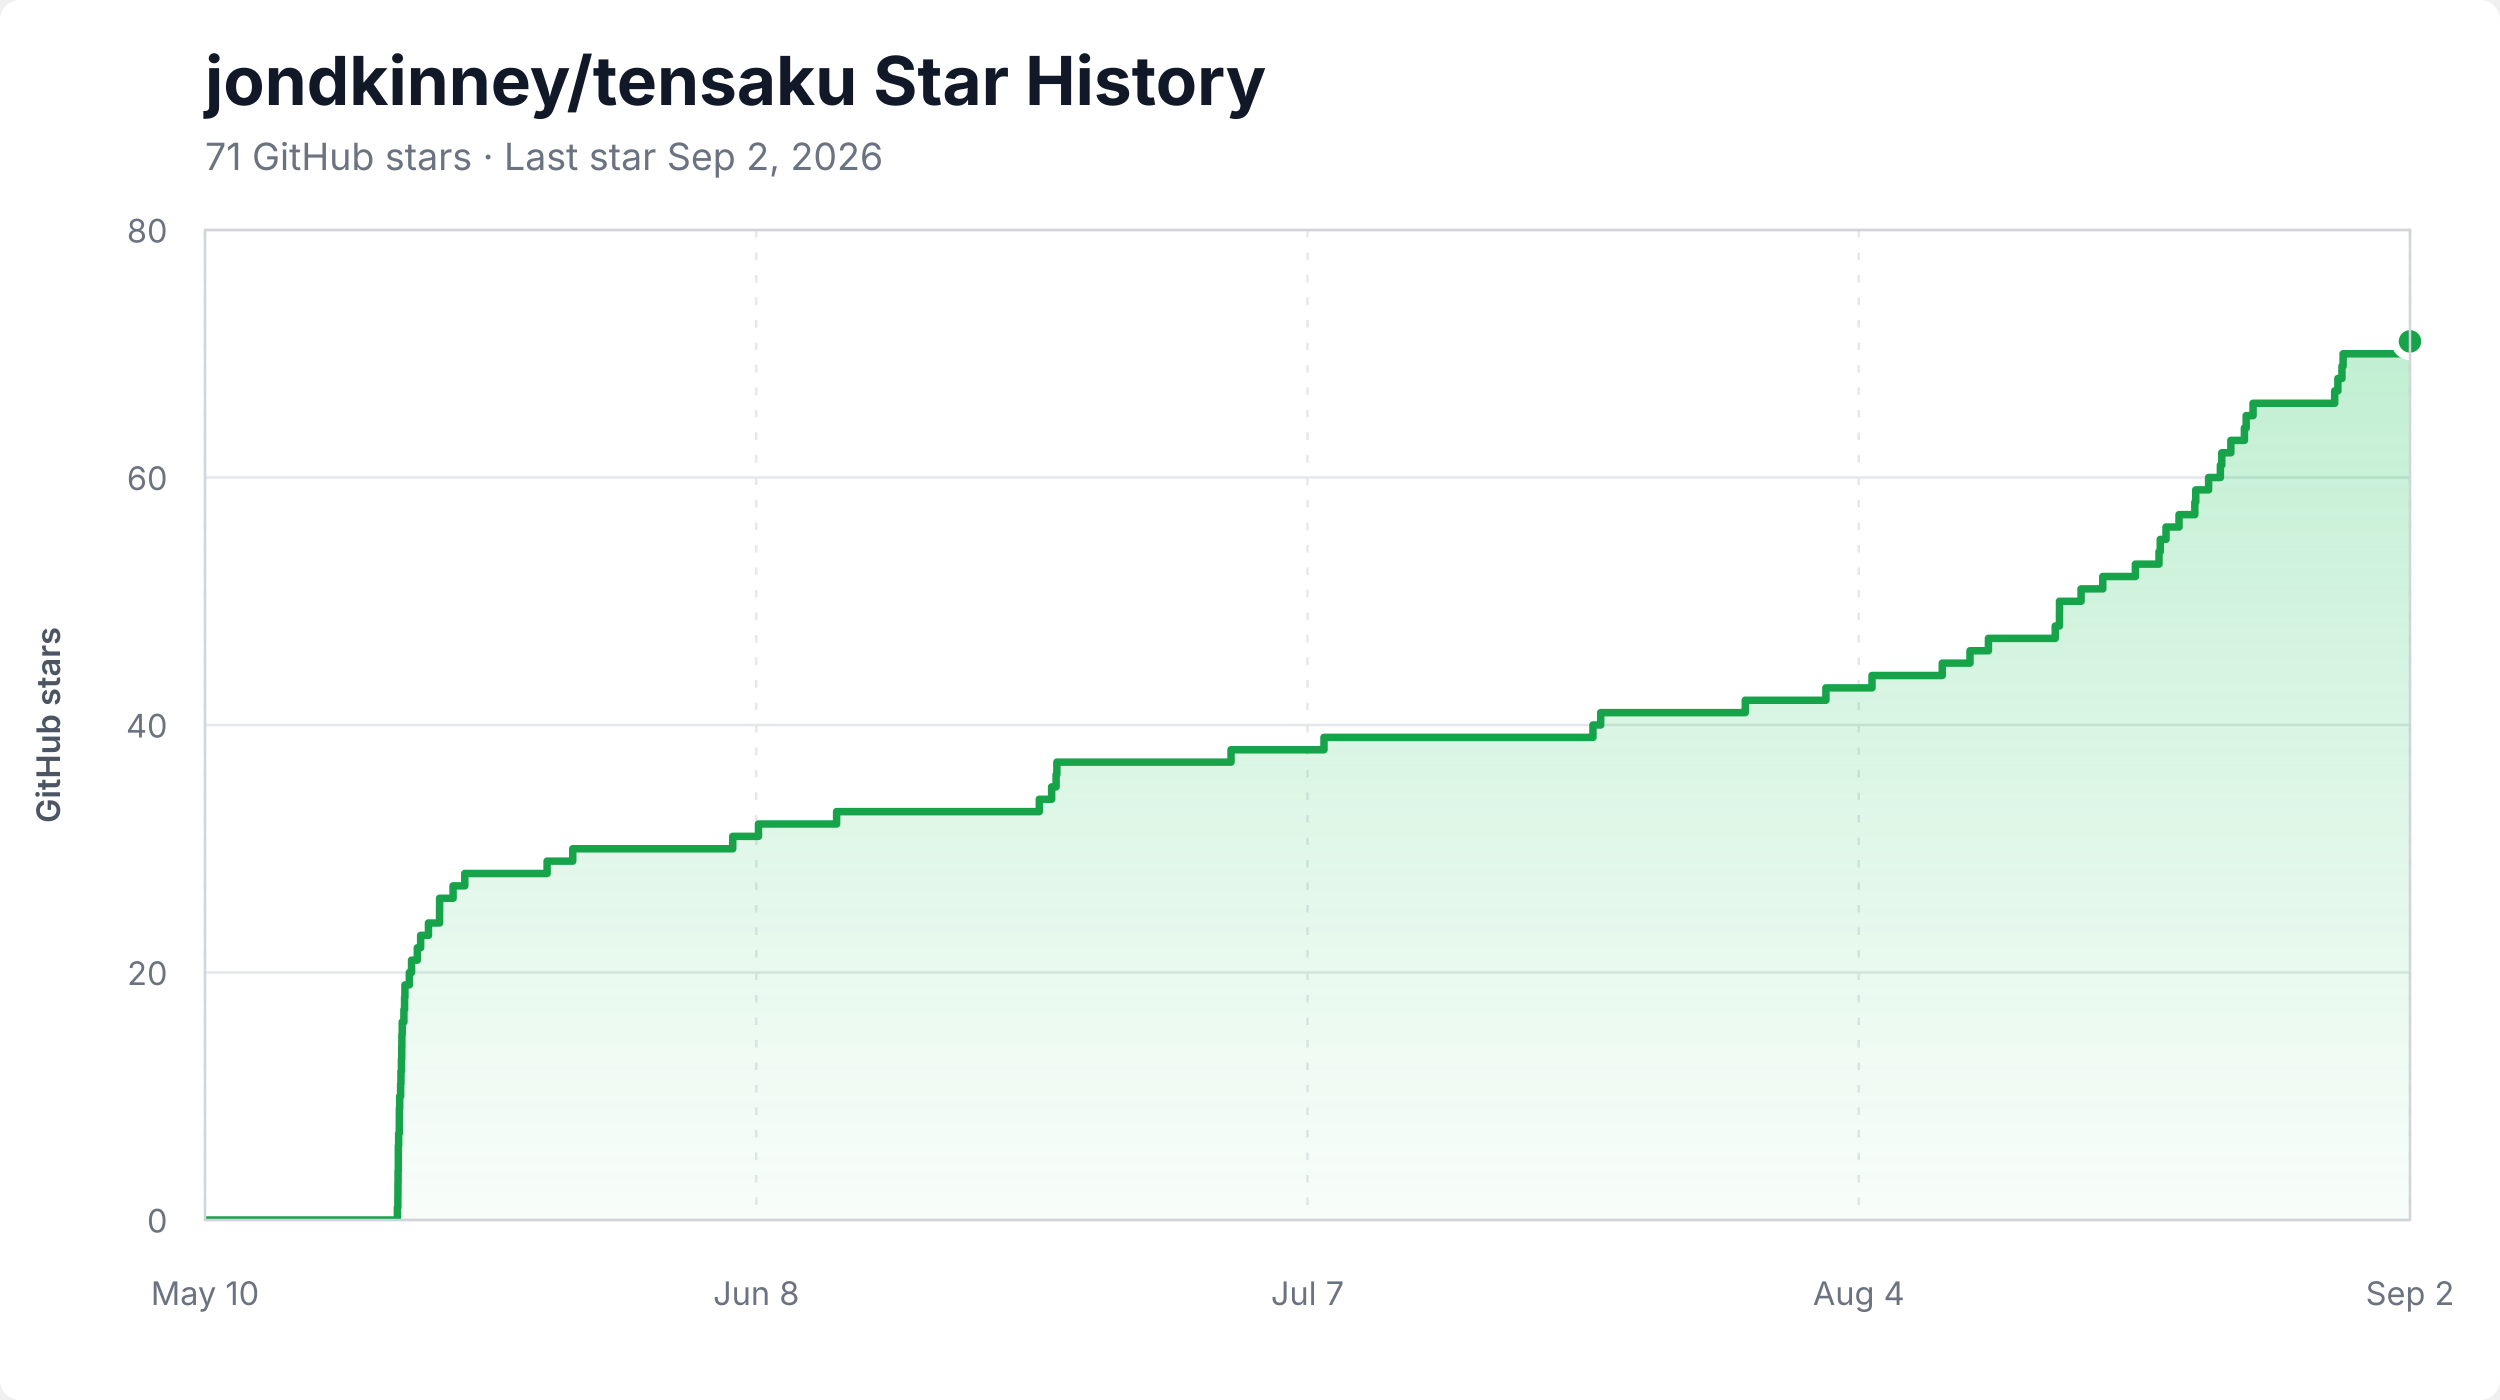
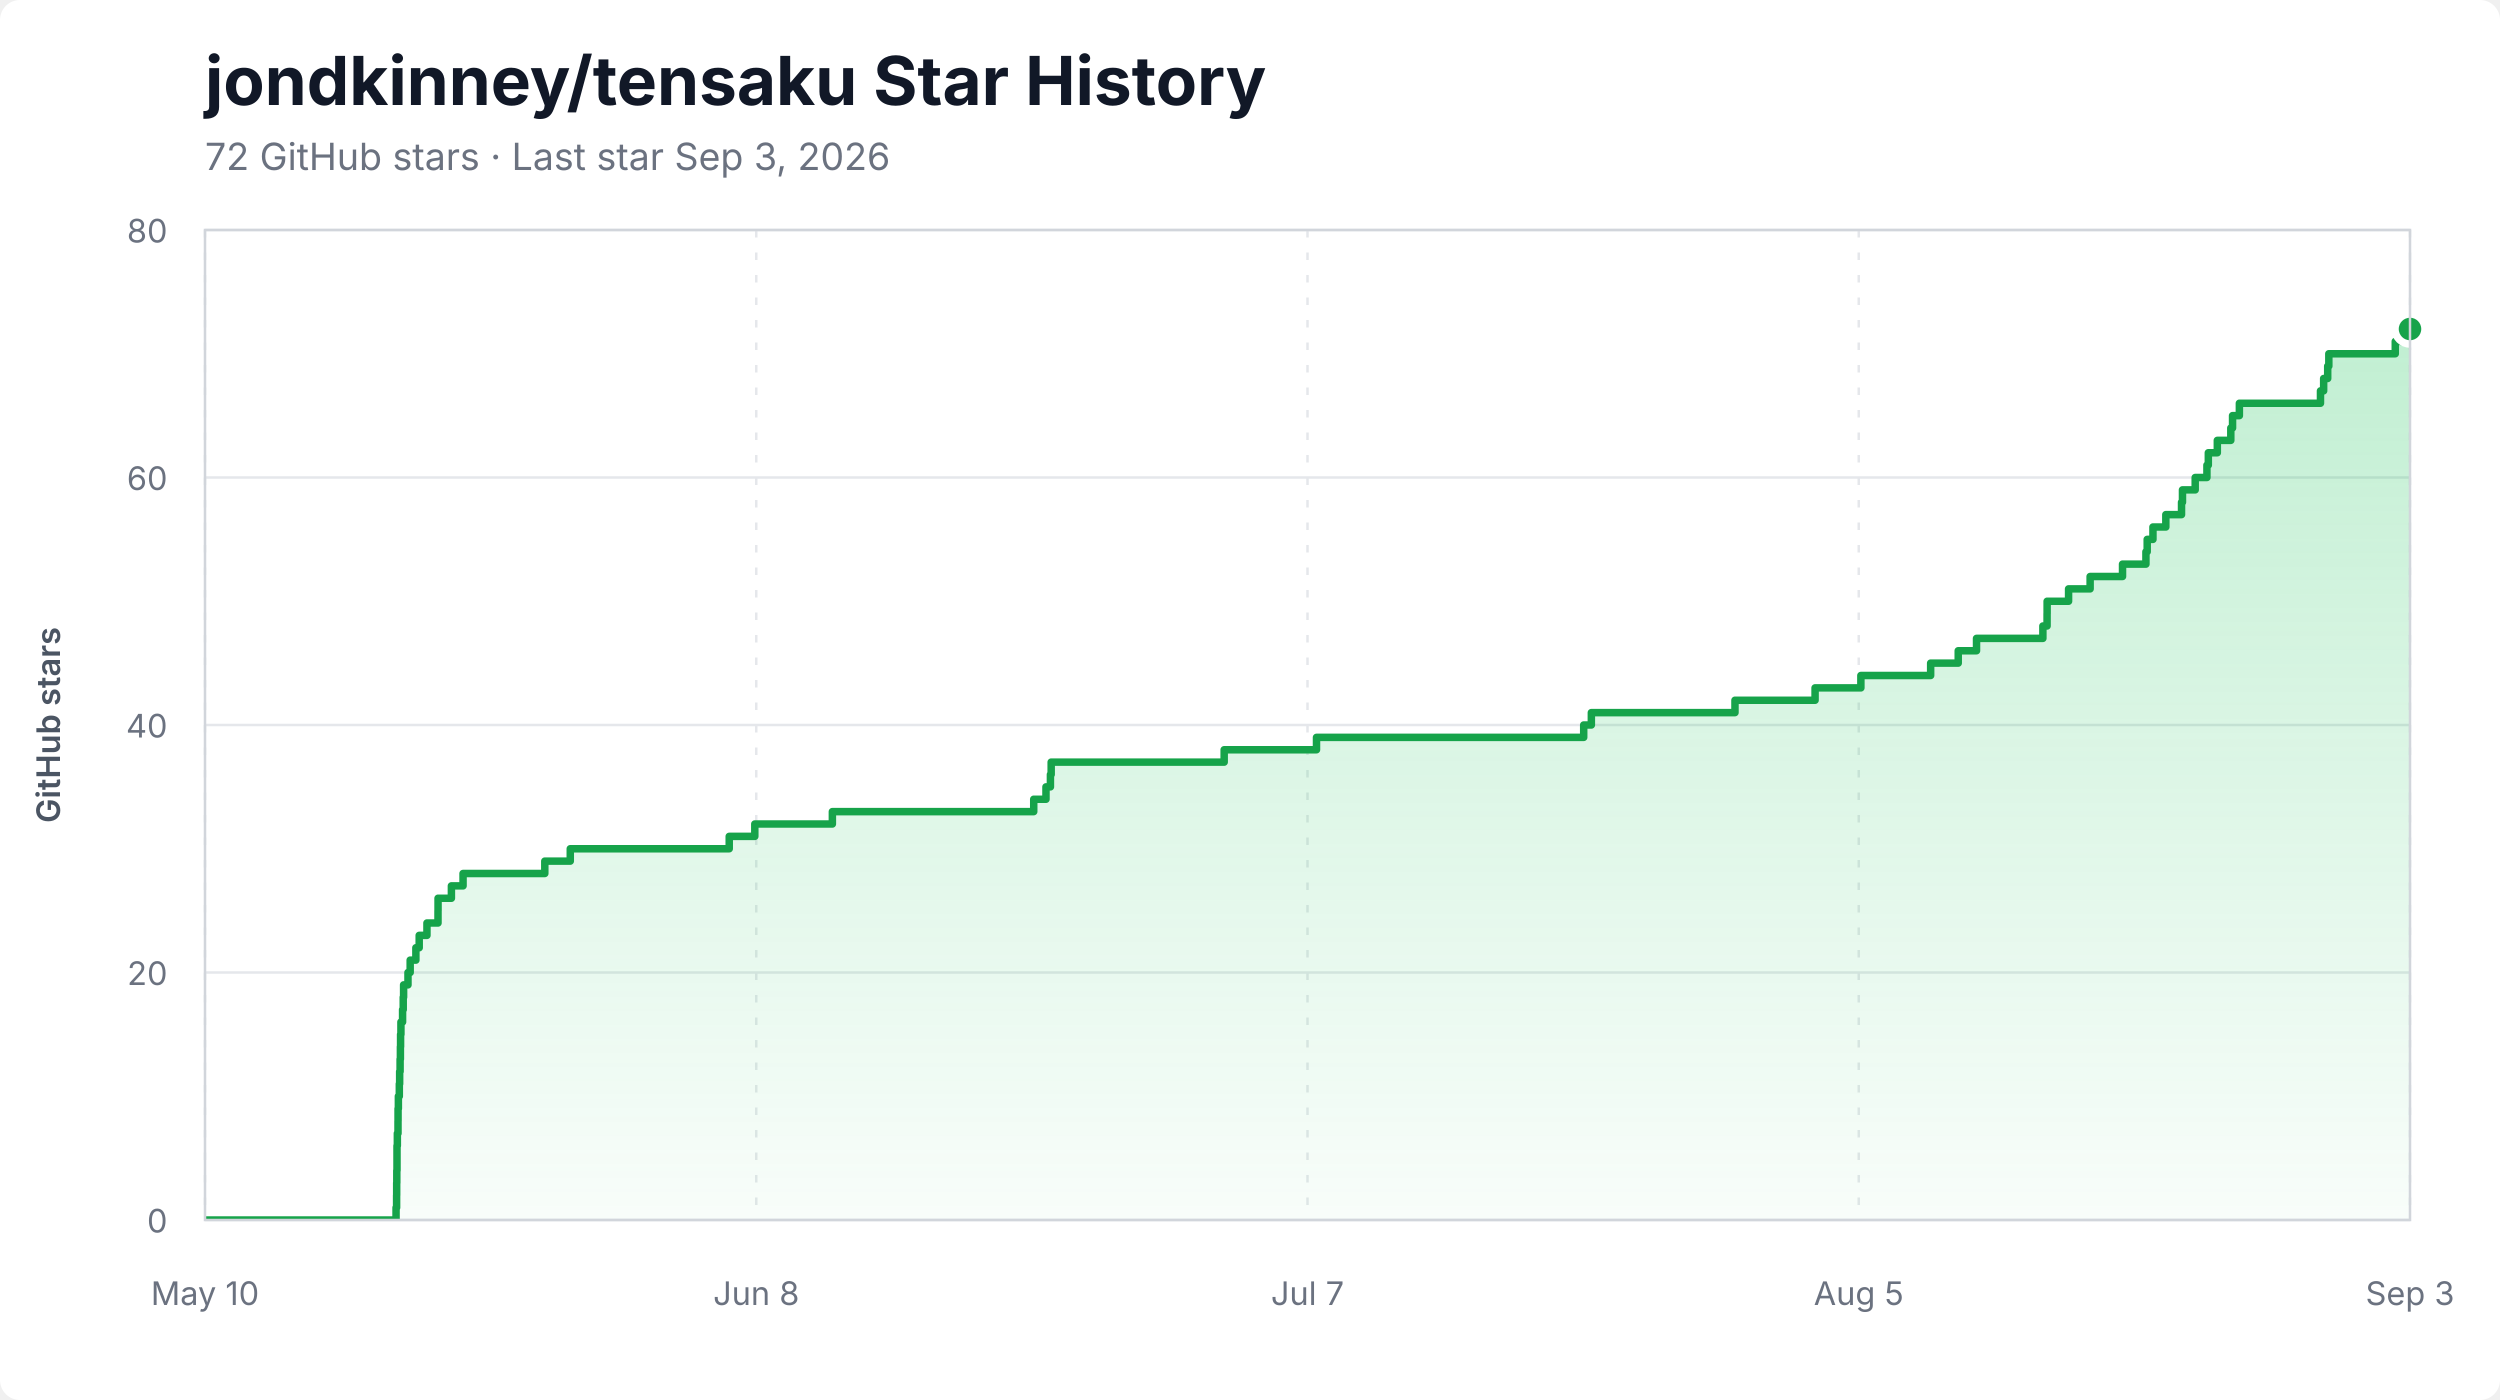
<svg xmlns="http://www.w3.org/2000/svg" width="1000" height="560" viewBox="0 0 1000 560" role="img" aria-labelledby="title description">
  <style>
    .background { fill: #ffffff; }
    .title { fill: #111827; font: 700 27px -apple-system, BlinkMacSystemFont, "Segoe UI", sans-serif; }
    .subtitle { fill: #6b7280; font: 15px -apple-system, BlinkMacSystemFont, "Segoe UI", sans-serif; }
    .axis-label { fill: #6b7280; font: 13px -apple-system, BlinkMacSystemFont, "Segoe UI", sans-serif; }
    .axis-title { fill: #4b5563; font: 600 13px -apple-system, BlinkMacSystemFont, "Segoe UI", sans-serif; }
    .grid { stroke: #e5e7eb; stroke-width: 1; }
    .grid.vertical { stroke-dasharray: 3 6; }
    .area { fill: url(#area-gradient); }
    .line { fill: none; stroke: #16a34a; stroke-width: 3; stroke-linejoin: round; stroke-linecap: round; }
    .endpoint { fill: #16a34a; stroke: #ffffff; stroke-width: 3; }
    .border { fill: none; stroke: #d1d5db; stroke-width: 1; }
  </style>
  <defs>
    <linearGradient id="area-gradient" x1="0" y1="0" x2="0" y2="1">
      <stop offset="0%" stop-color="#22c55e" stop-opacity="0.28" />
      <stop offset="100%" stop-color="#22c55e" stop-opacity="0.03" />
    </linearGradient>
    <clipPath id="plot-clip">
      <rect x="82" y="92" width="882" height="396" />
    </clipPath>
  </defs>
  <rect class="background" width="1000" height="560" rx="8" />
  <text x="82" y="42" class="title">jondkinney/tensaku Star History</text>
-   <text x="82" y="68" class="subtitle">71 GitHub stars · Last star Sep 2, 2026</text>
+   <text x="82" y="68" class="subtitle">72 GitHub stars · Last star Sep 3, 2026</text>
  <line x1="82" y1="488.00" x2="964" y2="488.00" class="grid" />
  <text x="67" y="493.00" class="axis-label" text-anchor="end">0</text>
  <line x1="82" y1="389.00" x2="964" y2="389.00" class="grid" />
  <text x="67" y="394.00" class="axis-label" text-anchor="end">20</text>
  <line x1="82" y1="290.00" x2="964" y2="290.00" class="grid" />
  <text x="67" y="295.00" class="axis-label" text-anchor="end">40</text>
  <line x1="82" y1="191.00" x2="964" y2="191.00" class="grid" />
  <text x="67" y="196.00" class="axis-label" text-anchor="end">60</text>
  <line x1="82" y1="92.00" x2="964" y2="92.00" class="grid" />
  <text x="67" y="97.00" class="axis-label" text-anchor="end">80</text>
  <line x1="82.00" y1="92" x2="82.00" y2="488" class="grid vertical" />
  <text x="82.00" y="522" class="axis-label" text-anchor="middle">May 10</text>
  <line x1="302.50" y1="92" x2="302.50" y2="488" class="grid vertical" />
  <text x="302.50" y="522" class="axis-label" text-anchor="middle">Jun 8</text>
  <line x1="523.00" y1="92" x2="523.00" y2="488" class="grid vertical" />
  <text x="523.00" y="522" class="axis-label" text-anchor="middle">Jul 7</text>
  <line x1="743.50" y1="92" x2="743.50" y2="488" class="grid vertical" />
-   <text x="743.50" y="522" class="axis-label" text-anchor="middle">Aug 4</text>
+   <text x="743.50" y="522" class="axis-label" text-anchor="middle">Aug 5</text>
  <line x1="964.00" y1="92" x2="964.00" y2="488" class="grid vertical" />
-   <text x="964.00" y="522" class="axis-label" text-anchor="middle">Sep 2</text>
+   <text x="964.00" y="522" class="axis-label" text-anchor="middle">Sep 3</text>
  <g clip-path="url(#plot-clip)">
-     <path d="M 82.00 488.00 L 158.94 488.00 L 158.94 483.05 L 159.15 483.05 L 159.15 478.10 L 159.18 478.10 L 159.18 473.15 L 159.23 473.15 L 159.23 468.20 L 159.32 468.20 L 159.32 463.25 L 159.32 463.25 L 159.32 458.30 L 159.46 458.30 L 159.46 453.35 L 159.72 453.35 L 159.72 448.40 L 159.74 448.40 L 159.74 443.45 L 159.87 443.45 L 159.87 438.50 L 160.25 438.50 L 160.25 433.55 L 160.38 433.55 L 160.38 428.60 L 160.57 428.60 L 160.57 423.65 L 160.69 423.65 L 160.69 418.70 L 160.75 418.70 L 160.75 413.75 L 160.89 413.75 L 160.89 408.80 L 161.56 408.80 L 161.56 403.85 L 161.83 403.85 L 161.83 398.90 L 161.97 398.90 L 161.97 393.95 L 163.74 393.95 L 163.74 389.00 L 164.62 389.00 L 164.62 384.05 L 166.92 384.05 L 166.92 379.10 L 168.26 379.10 L 168.26 374.15 L 171.38 374.15 L 171.38 369.20 L 175.82 369.20 L 175.82 364.25 L 175.85 364.25 L 175.85 359.30 L 181.23 359.30 L 181.23 354.35 L 185.91 354.35 L 185.91 349.40 L 218.84 349.40 L 218.84 344.45 L 229.09 344.45 L 229.09 339.50 L 293.10 339.50 L 293.10 334.55 L 303.40 334.55 L 303.40 329.60 L 334.64 329.60 L 334.64 324.65 L 415.72 324.65 L 415.72 319.70 L 420.65 319.70 L 420.65 314.75 L 422.44 314.75 L 422.44 309.80 L 422.75 309.80 L 422.75 304.85 L 492.41 304.85 L 492.41 299.90 L 529.59 299.90 L 529.59 294.95 L 637.18 294.95 L 637.18 290.00 L 640.27 290.00 L 640.27 285.05 L 698.10 285.05 L 698.10 280.10 L 730.36 280.10 L 730.36 275.15 L 748.80 275.15 L 748.80 270.20 L 776.90 270.20 L 776.90 265.25 L 788.00 265.25 L 788.00 260.30 L 795.37 260.30 L 795.37 255.35 L 822.09 255.35 L 822.09 250.40 L 823.78 250.40 L 823.78 245.45 L 823.80 245.45 L 823.80 240.50 L 832.43 240.50 L 832.43 235.55 L 841.11 235.55 L 841.11 230.60 L 854.16 230.60 L 854.16 225.65 L 863.59 225.65 L 863.59 220.70 L 864.10 220.70 L 864.10 215.75 L 866.41 215.75 L 866.41 210.80 L 871.60 210.80 L 871.60 205.85 L 877.92 205.85 L 877.92 200.90 L 878.30 200.90 L 878.30 195.95 L 883.43 195.95 L 883.43 191.00 L 888.15 191.00 L 888.15 186.05 L 888.71 186.05 L 888.71 181.10 L 892.34 181.10 L 892.34 176.15 L 897.76 176.15 L 897.76 171.20 L 898.47 171.20 L 898.47 166.25 L 901.22 166.25 L 901.22 161.30 L 933.87 161.30 L 933.87 156.35 L 935.15 156.35 L 935.15 151.40 L 936.78 151.40 L 936.78 146.45 L 937.24 146.45 L 937.24 141.50 L 964.00 141.50 L 964.00 136.55 L 964.00 136.55 L 964.00 488.00 L 82.00 488.00 Z" class="area" />
-     <path d="M 82.00 488.00 L 158.94 488.00 L 158.94 483.05 L 159.15 483.05 L 159.15 478.10 L 159.18 478.10 L 159.18 473.15 L 159.23 473.15 L 159.23 468.20 L 159.32 468.20 L 159.32 463.25 L 159.32 463.25 L 159.32 458.30 L 159.46 458.30 L 159.46 453.35 L 159.72 453.35 L 159.72 448.40 L 159.74 448.40 L 159.74 443.45 L 159.87 443.45 L 159.87 438.50 L 160.25 438.50 L 160.25 433.55 L 160.38 433.55 L 160.38 428.60 L 160.57 428.60 L 160.57 423.65 L 160.69 423.65 L 160.69 418.70 L 160.75 418.70 L 160.75 413.75 L 160.89 413.75 L 160.89 408.80 L 161.56 408.80 L 161.56 403.85 L 161.83 403.85 L 161.83 398.90 L 161.97 398.90 L 161.97 393.95 L 163.74 393.95 L 163.74 389.00 L 164.62 389.00 L 164.62 384.05 L 166.92 384.05 L 166.92 379.10 L 168.26 379.10 L 168.26 374.15 L 171.38 374.15 L 171.38 369.20 L 175.82 369.20 L 175.82 364.25 L 175.85 364.25 L 175.85 359.30 L 181.23 359.30 L 181.23 354.35 L 185.91 354.35 L 185.91 349.40 L 218.84 349.40 L 218.84 344.45 L 229.09 344.45 L 229.09 339.50 L 293.10 339.50 L 293.10 334.55 L 303.40 334.55 L 303.40 329.60 L 334.64 329.60 L 334.64 324.65 L 415.72 324.65 L 415.72 319.70 L 420.65 319.70 L 420.65 314.75 L 422.44 314.75 L 422.44 309.80 L 422.75 309.80 L 422.75 304.85 L 492.41 304.85 L 492.41 299.90 L 529.59 299.90 L 529.59 294.95 L 637.18 294.95 L 637.18 290.00 L 640.27 290.00 L 640.27 285.05 L 698.10 285.05 L 698.10 280.10 L 730.36 280.10 L 730.36 275.15 L 748.80 275.15 L 748.80 270.20 L 776.90 270.20 L 776.90 265.25 L 788.00 265.25 L 788.00 260.30 L 795.37 260.30 L 795.37 255.35 L 822.09 255.35 L 822.09 250.40 L 823.78 250.40 L 823.78 245.45 L 823.80 245.45 L 823.80 240.50 L 832.43 240.50 L 832.43 235.55 L 841.11 235.55 L 841.11 230.60 L 854.16 230.60 L 854.16 225.65 L 863.59 225.65 L 863.59 220.70 L 864.10 220.70 L 864.10 215.75 L 866.41 215.75 L 866.41 210.80 L 871.60 210.80 L 871.60 205.85 L 877.92 205.85 L 877.92 200.90 L 878.30 200.90 L 878.30 195.95 L 883.43 195.95 L 883.43 191.00 L 888.15 191.00 L 888.15 186.05 L 888.71 186.05 L 888.71 181.10 L 892.34 181.10 L 892.34 176.15 L 897.76 176.15 L 897.76 171.20 L 898.47 171.20 L 898.47 166.25 L 901.22 166.25 L 901.22 161.30 L 933.87 161.30 L 933.87 156.35 L 935.15 156.35 L 935.15 151.40 L 936.78 151.40 L 936.78 146.45 L 937.24 146.45 L 937.24 141.50 L 964.00 141.50 L 964.00 136.55 L 964.00 136.55" class="line" />
+     <path d="M 82.00 488.00 L 158.42 488.00 L 158.42 483.05 L 158.64 483.05 L 158.64 478.10 L 158.67 478.10 L 158.67 473.15 L 158.72 473.15 L 158.72 468.20 L 158.80 468.20 L 158.80 463.25 L 158.80 463.25 L 158.80 458.30 L 158.94 458.30 L 158.94 453.35 L 159.20 453.35 L 159.20 448.40 L 159.22 448.40 L 159.22 443.45 L 159.35 443.45 L 159.35 438.50 L 159.73 438.50 L 159.73 433.55 L 159.86 433.55 L 159.86 428.60 L 160.04 428.60 L 160.04 423.65 L 160.16 423.65 L 160.16 418.70 L 160.23 418.70 L 160.23 413.75 L 160.37 413.75 L 160.37 408.80 L 161.03 408.80 L 161.03 403.85 L 161.29 403.85 L 161.29 398.90 L 161.44 398.90 L 161.44 393.95 L 163.19 393.95 L 163.19 389.00 L 164.07 389.00 L 164.07 384.05 L 166.35 384.05 L 166.35 379.10 L 167.68 379.10 L 167.68 374.15 L 170.78 374.15 L 170.78 369.20 L 175.20 369.20 L 175.20 364.25 L 175.22 364.25 L 175.22 359.30 L 180.56 359.30 L 180.56 354.35 L 185.22 354.35 L 185.22 349.40 L 217.92 349.40 L 217.92 344.45 L 228.11 344.45 L 228.11 339.50 L 291.69 339.50 L 291.69 334.55 L 301.92 334.55 L 301.92 329.60 L 332.95 329.60 L 332.95 324.65 L 413.49 324.65 L 413.49 319.70 L 418.39 319.70 L 418.39 314.75 L 420.17 314.75 L 420.17 309.80 L 420.47 309.80 L 420.47 304.85 L 489.67 304.85 L 489.67 299.90 L 526.60 299.90 L 526.60 294.95 L 633.48 294.95 L 633.48 290.00 L 636.54 290.00 L 636.54 285.05 L 693.99 285.05 L 693.99 280.10 L 726.03 280.10 L 726.03 275.15 L 744.35 275.15 L 744.35 270.20 L 772.26 270.20 L 772.26 265.25 L 783.29 265.25 L 783.29 260.30 L 790.61 260.30 L 790.61 255.35 L 817.15 255.35 L 817.15 250.40 L 818.83 250.40 L 818.83 245.45 L 818.85 245.45 L 818.85 240.50 L 827.43 240.50 L 827.43 235.55 L 836.05 235.55 L 836.05 230.60 L 849.01 230.60 L 849.01 225.65 L 858.37 225.65 L 858.37 220.70 L 858.88 220.70 L 858.88 215.75 L 861.18 215.75 L 861.18 210.80 L 866.33 210.80 L 866.33 205.85 L 872.61 205.85 L 872.61 200.90 L 872.99 200.90 L 872.99 195.95 L 878.08 195.95 L 878.08 191.00 L 882.77 191.00 L 882.77 186.05 L 883.33 186.05 L 883.33 181.10 L 886.93 181.10 L 886.93 176.15 L 892.32 176.15 L 892.32 171.20 L 893.02 171.20 L 893.02 166.25 L 895.75 166.25 L 895.75 161.30 L 928.19 161.30 L 928.19 156.35 L 929.46 156.35 L 929.46 151.40 L 931.08 151.40 L 931.08 146.45 L 931.53 146.45 L 931.53 141.50 L 958.11 141.50 L 958.11 136.55 L 964.00 136.55 L 964.00 131.60 L 964.00 131.60 L 964.00 488.00 L 82.00 488.00 Z" class="area" />
+     <path d="M 82.00 488.00 L 158.42 488.00 L 158.42 483.05 L 158.64 483.05 L 158.64 478.10 L 158.67 478.10 L 158.67 473.15 L 158.72 473.15 L 158.72 468.20 L 158.80 468.20 L 158.80 463.25 L 158.80 463.25 L 158.80 458.30 L 158.94 458.30 L 158.94 453.35 L 159.20 453.35 L 159.20 448.40 L 159.22 448.40 L 159.22 443.45 L 159.35 443.45 L 159.35 438.50 L 159.73 438.50 L 159.73 433.55 L 159.86 433.55 L 159.86 428.60 L 160.04 428.60 L 160.04 423.65 L 160.16 423.65 L 160.16 418.70 L 160.23 418.70 L 160.23 413.75 L 160.37 413.75 L 160.37 408.80 L 161.03 408.80 L 161.03 403.85 L 161.29 403.85 L 161.29 398.90 L 161.44 398.90 L 161.44 393.95 L 163.19 393.95 L 163.19 389.00 L 164.07 389.00 L 164.07 384.05 L 166.35 384.05 L 166.35 379.10 L 167.68 379.10 L 167.68 374.15 L 170.78 374.15 L 170.78 369.20 L 175.20 369.20 L 175.20 364.25 L 175.22 364.25 L 175.22 359.30 L 180.56 359.30 L 180.56 354.35 L 185.22 354.35 L 185.22 349.40 L 217.92 349.40 L 217.92 344.45 L 228.11 344.45 L 228.11 339.50 L 291.69 339.50 L 291.69 334.55 L 301.92 334.55 L 301.92 329.60 L 332.95 329.60 L 332.95 324.65 L 413.49 324.65 L 413.49 319.70 L 418.39 319.70 L 418.39 314.75 L 420.17 314.75 L 420.17 309.80 L 420.47 309.80 L 420.47 304.85 L 489.67 304.85 L 489.67 299.90 L 526.60 299.90 L 526.60 294.95 L 633.48 294.95 L 633.48 290.00 L 636.54 290.00 L 636.54 285.05 L 693.99 285.05 L 693.99 280.10 L 726.03 280.10 L 726.03 275.15 L 744.35 275.15 L 744.35 270.20 L 772.26 270.20 L 772.26 265.25 L 783.29 265.25 L 783.29 260.30 L 790.61 260.30 L 790.61 255.35 L 817.15 255.35 L 817.15 250.40 L 818.83 250.40 L 818.83 245.45 L 818.85 245.45 L 818.85 240.50 L 827.43 240.50 L 827.43 235.55 L 836.05 235.55 L 836.05 230.60 L 849.01 230.60 L 849.01 225.65 L 858.37 225.65 L 858.37 220.70 L 858.88 220.70 L 858.88 215.75 L 861.18 215.75 L 861.18 210.80 L 866.33 210.80 L 866.33 205.85 L 872.61 205.85 L 872.61 200.90 L 872.99 200.90 L 872.99 195.95 L 878.08 195.95 L 878.08 191.00 L 882.77 191.00 L 882.77 186.05 L 883.33 186.05 L 883.33 181.10 L 886.93 181.10 L 886.93 176.15 L 892.32 176.15 L 892.32 171.20 L 893.02 171.20 L 893.02 166.25 L 895.75 166.25 L 895.75 161.30 L 928.19 161.30 L 928.19 156.35 L 929.46 156.35 L 929.46 151.40 L 931.08 151.40 L 931.08 146.45 L 931.53 146.45 L 931.53 141.50 L 958.11 141.50 L 958.11 136.55 L 964.00 136.55 L 964.00 131.60 L 964.00 131.60" class="line" />
  </g>
-   <circle cx="964.00" cy="136.55" r="6" class="endpoint" />
+   <circle cx="964.00" cy="131.60" r="6" class="endpoint" />
  <rect x="82" y="92" width="882" height="396" class="border" />
  <text x="24" y="290.00" class="axis-title" text-anchor="middle" transform="rotate(-90 24 290.00)">GitHub stars</text>
</svg>
